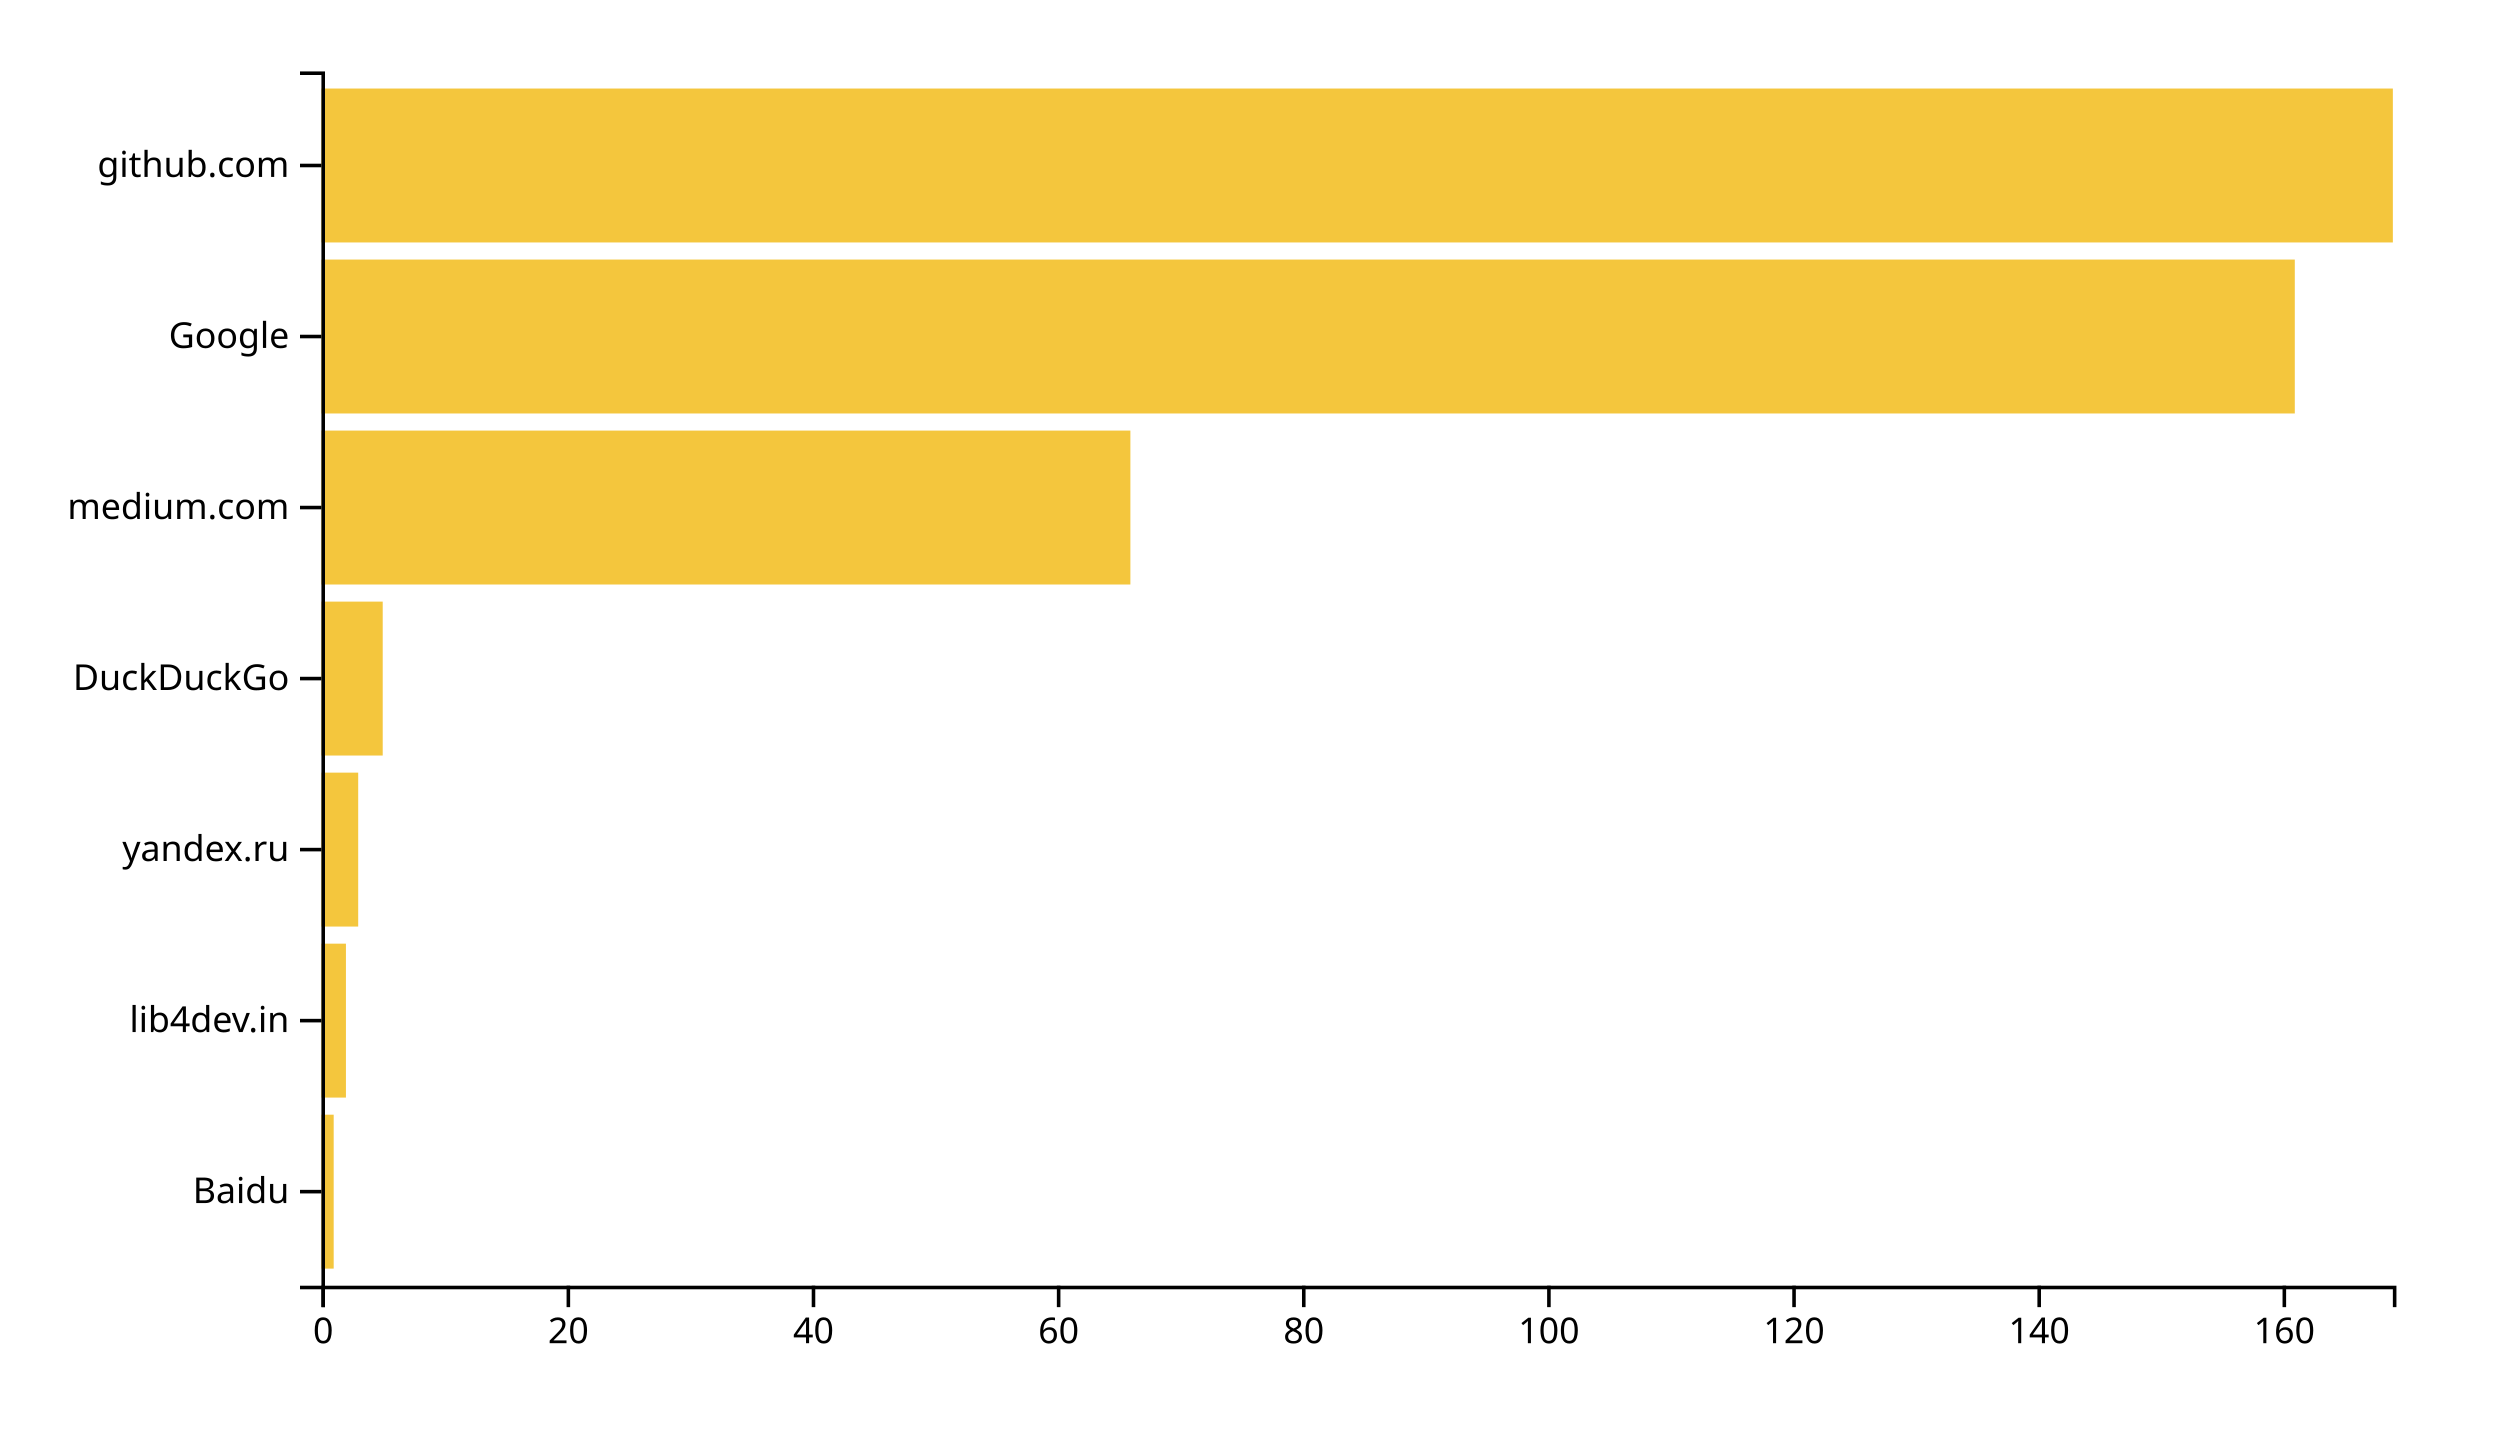
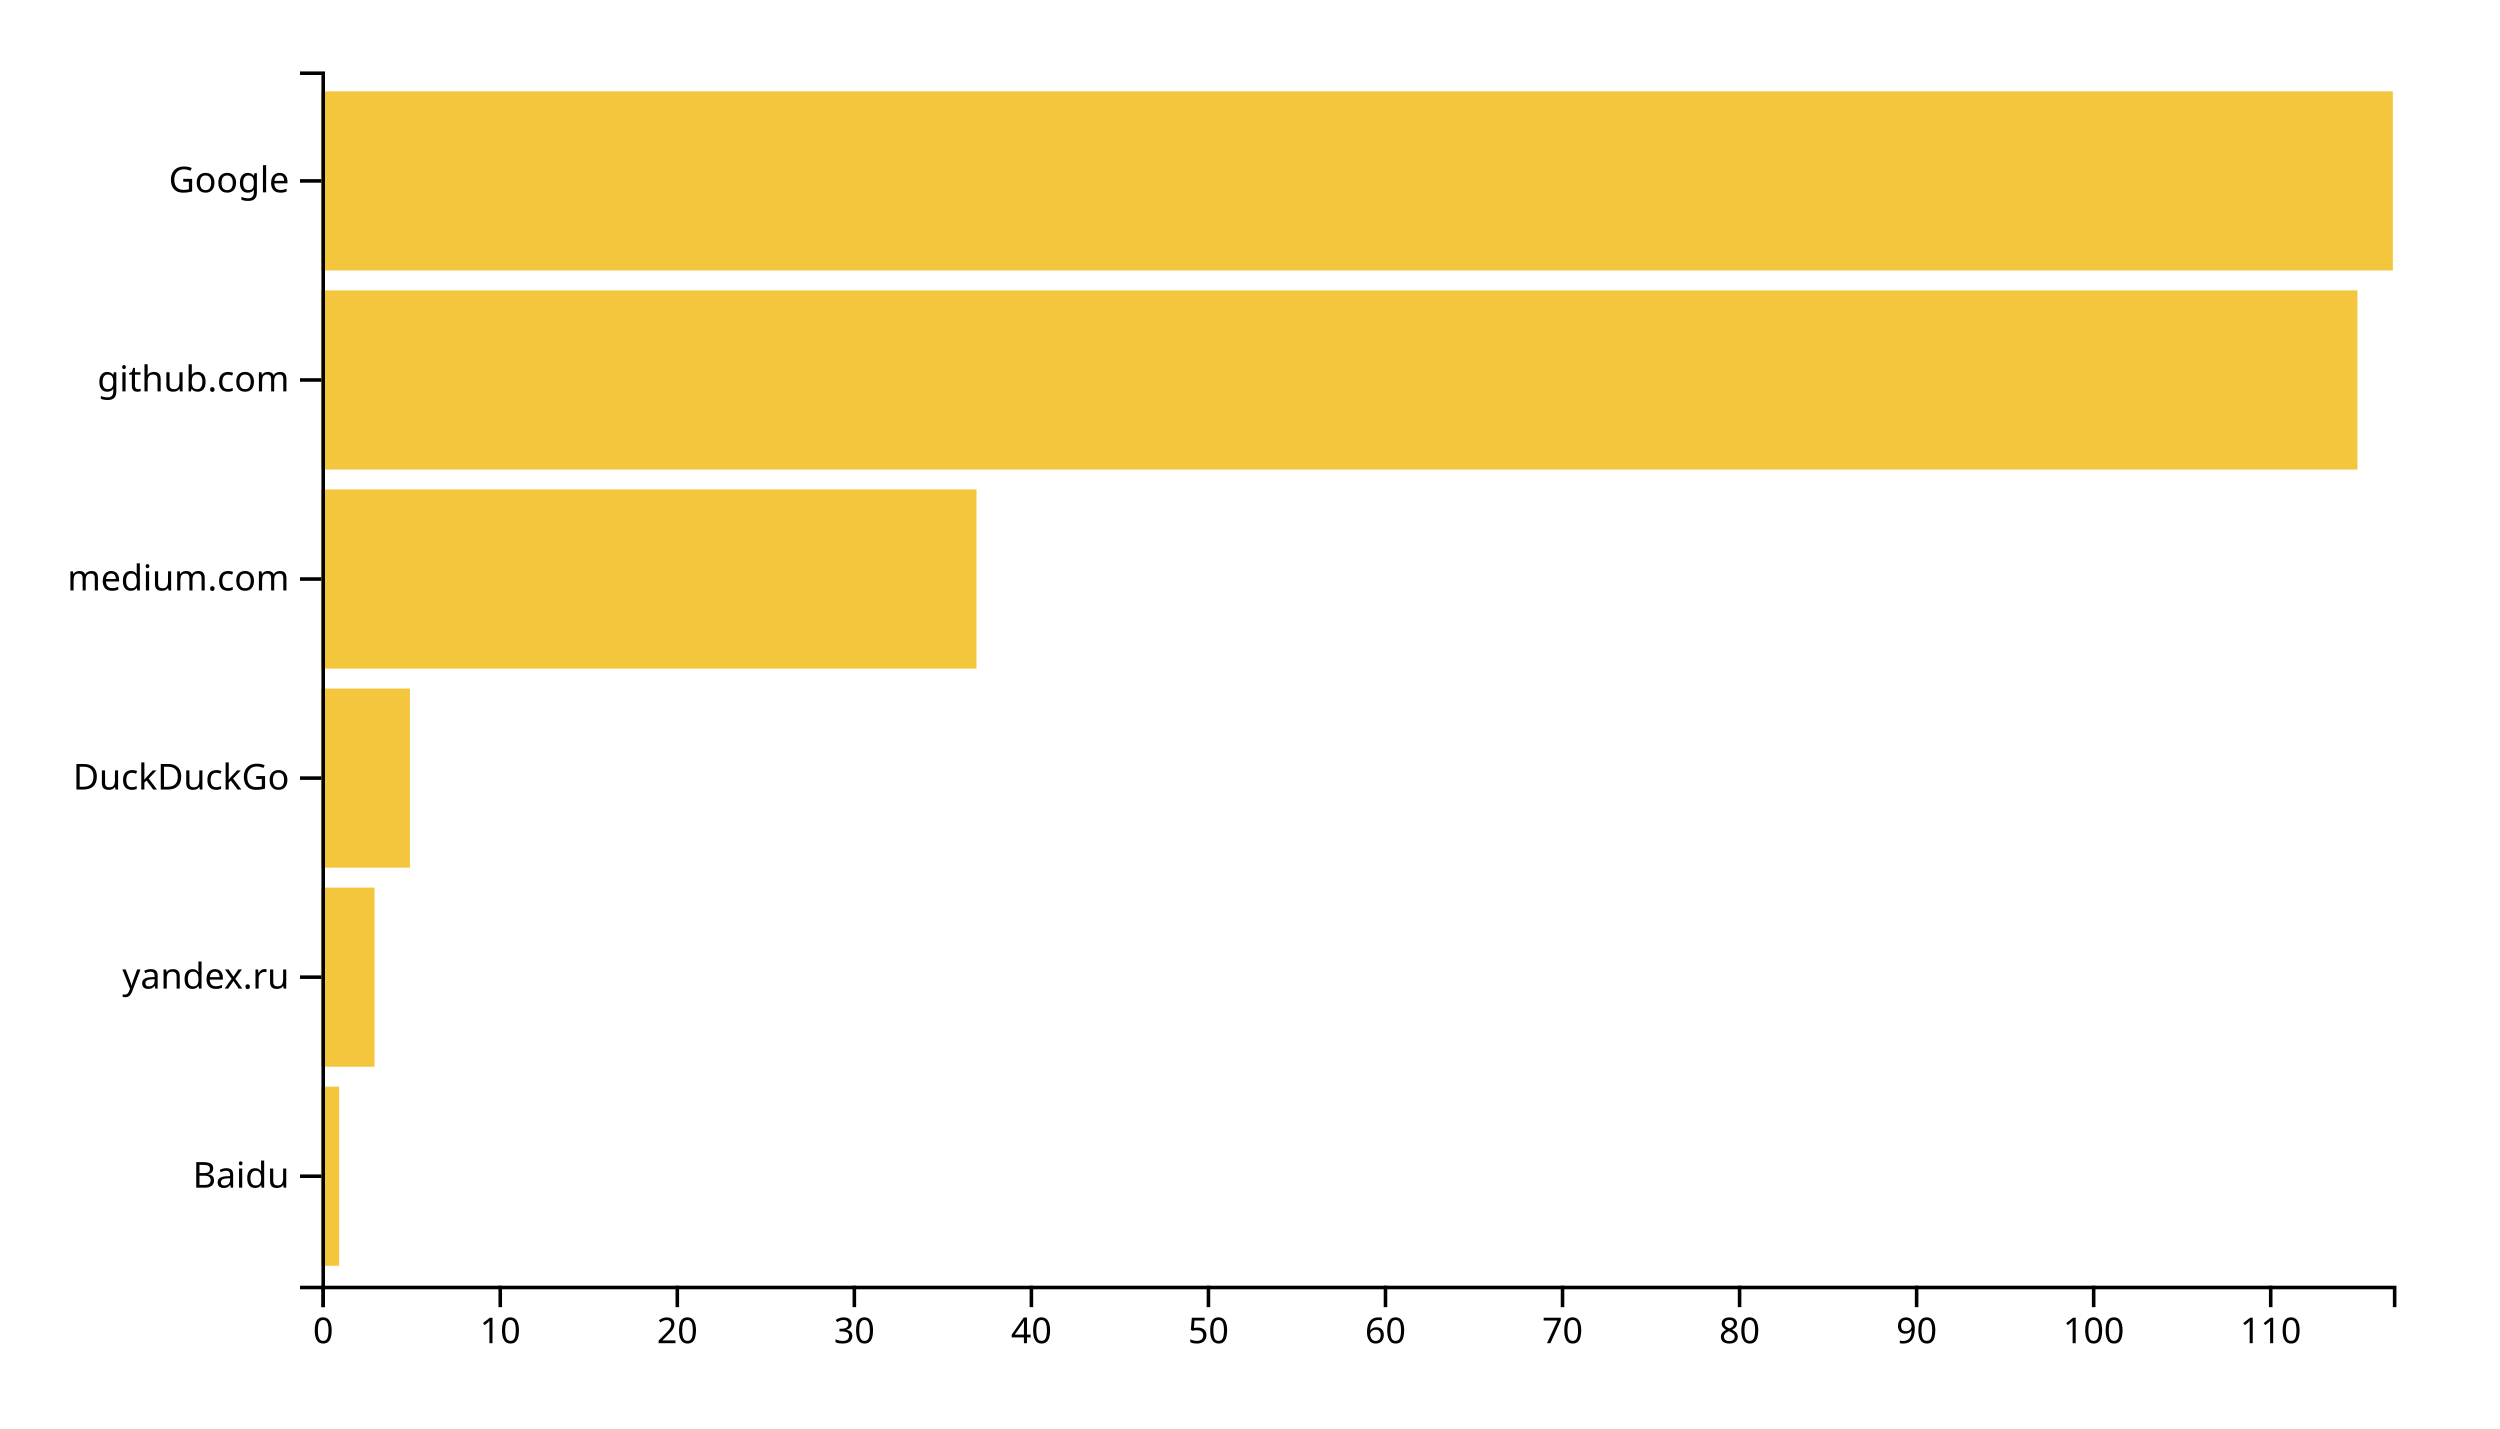
<svg xmlns="http://www.w3.org/2000/svg" width="700" height="400">
  <g transform="translate(90,20)">
-     <rect class="bar" width="3.432" y="292.113" height="43.099" style="fill: #f4c63d; text-anchor: end;" />
-     <rect class="bar" width="6.864" y="244.225" height="43.099" style="fill: #f4c63d; text-anchor: end;" />
-     <rect class="bar" width="10.296" y="196.338" height="43.099" style="fill: #f4c63d; text-anchor: end;" />
-     <rect class="bar" width="17.16" y="148.451" height="43.099" style="fill: #f4c63d; text-anchor: end;" />
-     <rect class="bar" width="226.509" y="100.563" height="43.099" style="fill: #f4c63d; text-anchor: end;" />
-     <rect class="bar" width="552.544" y="52.676" height="43.099" style="fill: #f4c63d; text-anchor: end;" />
-     <rect class="bar" width="580" y="4.789" height="43.099" style="fill: #f4c63d; text-anchor: end;" />
+     <rect class="bar" width="4.957" y="284.262" height="50.164" style="fill: #f4c63d; text-anchor: end;" />
+     <rect class="bar" width="14.872" y="228.525" height="50.164" style="fill: #f4c63d; text-anchor: end;" />
+     <rect class="bar" width="24.786" y="172.787" height="50.164" style="fill: #f4c63d; text-anchor: end;" />
+     <rect class="bar" width="183.419" y="117.049" height="50.164" style="fill: #f4c63d; text-anchor: end;" />
+     <rect class="bar" width="570.085" y="61.311" height="50.164" style="fill: #f4c63d; text-anchor: end;" />
+     <rect class="bar" width="580" y="5.574" height="50.164" style="fill: #f4c63d; text-anchor: end;" />
    <g transform="translate(0,340)" fill="none" font-size="10" font-family="sans-serif" text-anchor="middle">
      <path class="domain" stroke="currentColor" d="M0.5,6V0.5H580.5V6" />
      <g class="tick" opacity="1" transform="translate(0.5,0)">
        <line stroke="currentColor" y2="6" />
        <text fill="currentColor" y="9" dy="0.71em">0</text>
      </g>
-       <g class="tick" opacity="1" transform="translate(69.13905,0)">
+       <g class="tick" opacity="1" transform="translate(50.07265,0)">
+         <line stroke="currentColor" y2="6" />
+         <text fill="currentColor" y="9" dy="0.71em">10</text>
+       </g>
+       <g class="tick" opacity="1" transform="translate(99.6453,0)">
        <line stroke="currentColor" y2="6" />
        <text fill="currentColor" y="9" dy="0.71em">20</text>
      </g>
-       <g class="tick" opacity="1" transform="translate(137.7781,0)">
+       <g class="tick" opacity="1" transform="translate(149.2179,0)">
+         <line stroke="currentColor" y2="6" />
+         <text fill="currentColor" y="9" dy="0.71em">30</text>
+       </g>
+       <g class="tick" opacity="1" transform="translate(198.7906,0)">
        <line stroke="currentColor" y2="6" />
        <text fill="currentColor" y="9" dy="0.71em">40</text>
      </g>
-       <g class="tick" opacity="1" transform="translate(206.4172,0)">
+       <g class="tick" opacity="1" transform="translate(248.3632,0)">
+         <line stroke="currentColor" y2="6" />
+         <text fill="currentColor" y="9" dy="0.71em">50</text>
+       </g>
+       <g class="tick" opacity="1" transform="translate(297.9359,0)">
        <line stroke="currentColor" y2="6" />
        <text fill="currentColor" y="9" dy="0.71em">60</text>
      </g>
-       <g class="tick" opacity="1" transform="translate(275.0562,0)">
+       <g class="tick" opacity="1" transform="translate(347.5085,0)">
+         <line stroke="currentColor" y2="6" />
+         <text fill="currentColor" y="9" dy="0.71em">70</text>
+       </g>
+       <g class="tick" opacity="1" transform="translate(397.0812,0)">
        <line stroke="currentColor" y2="6" />
        <text fill="currentColor" y="9" dy="0.71em">80</text>
      </g>
-       <g class="tick" opacity="1" transform="translate(343.6953,0)">
+       <g class="tick" opacity="1" transform="translate(446.6538,0)">
+         <line stroke="currentColor" y2="6" />
+         <text fill="currentColor" y="9" dy="0.71em">90</text>
+       </g>
+       <g class="tick" opacity="1" transform="translate(496.2265,0)">
        <line stroke="currentColor" y2="6" />
        <text fill="currentColor" y="9" dy="0.71em">100</text>
      </g>
-       <g class="tick" opacity="1" transform="translate(412.3343,0)">
+       <g class="tick" opacity="1" transform="translate(545.7991,0)">
        <line stroke="currentColor" y2="6" />
-         <text fill="currentColor" y="9" dy="0.71em">120</text>
-       </g>
-       <g class="tick" opacity="1" transform="translate(480.9734,0)">
-         <line stroke="currentColor" y2="6" />
-         <text fill="currentColor" y="9" dy="0.71em">140</text>
-       </g>
-       <g class="tick" opacity="1" transform="translate(549.6124,0)">
-         <line stroke="currentColor" y2="6" />
-         <text fill="currentColor" y="9" dy="0.71em">160</text>
+         <text fill="currentColor" y="9" dy="0.71em">110</text>
      </g>
    </g>
    <g fill="none" font-size="10" font-family="sans-serif" text-anchor="end">
      <path class="domain" stroke="currentColor" d="M-6,340.5H0.5V0.5H-6" />
-       <g class="tick" opacity="1" transform="translate(0,313.662)">
+       <g class="tick" opacity="1" transform="translate(0,309.3443)">
        <line stroke="currentColor" x2="-6" />
        <text fill="currentColor" x="-9" dy="0.32em">Baidu</text>
      </g>
-       <g class="tick" opacity="1" transform="translate(0,265.7746)">
-         <line stroke="currentColor" x2="-6" />
-         <text fill="currentColor" x="-9" dy="0.32em">lib4dev.in</text>
-       </g>
-       <g class="tick" opacity="1" transform="translate(0,217.8873)">
+       <g class="tick" opacity="1" transform="translate(0,253.6066)">
        <line stroke="currentColor" x2="-6" />
        <text fill="currentColor" x="-9" dy="0.32em">yandex.ru</text>
      </g>
-       <g class="tick" opacity="1" transform="translate(0,170)">
+       <g class="tick" opacity="1" transform="translate(0,197.8689)">
        <line stroke="currentColor" x2="-6" />
        <text fill="currentColor" x="-9" dy="0.32em">DuckDuckGo</text>
      </g>
-       <g class="tick" opacity="1" transform="translate(0,122.1127)">
+       <g class="tick" opacity="1" transform="translate(0,142.1311)">
        <line stroke="currentColor" x2="-6" />
        <text fill="currentColor" x="-9" dy="0.32em">medium.com</text>
      </g>
-       <g class="tick" opacity="1" transform="translate(0,74.22535)">
+       <g class="tick" opacity="1" transform="translate(0,86.39344)">
+         <line stroke="currentColor" x2="-6" />
+         <text fill="currentColor" x="-9" dy="0.32em">github.com</text>
+       </g>
+       <g class="tick" opacity="1" transform="translate(0,30.65574)">
        <line stroke="currentColor" x2="-6" />
        <text fill="currentColor" x="-9" dy="0.32em">Google</text>
-       </g>
-       <g class="tick" opacity="1" transform="translate(0,26.33803)">
-         <line stroke="currentColor" x2="-6" />
-         <text fill="currentColor" x="-9" dy="0.32em">github.com</text>
      </g>
    </g>
  </g>
</svg>
